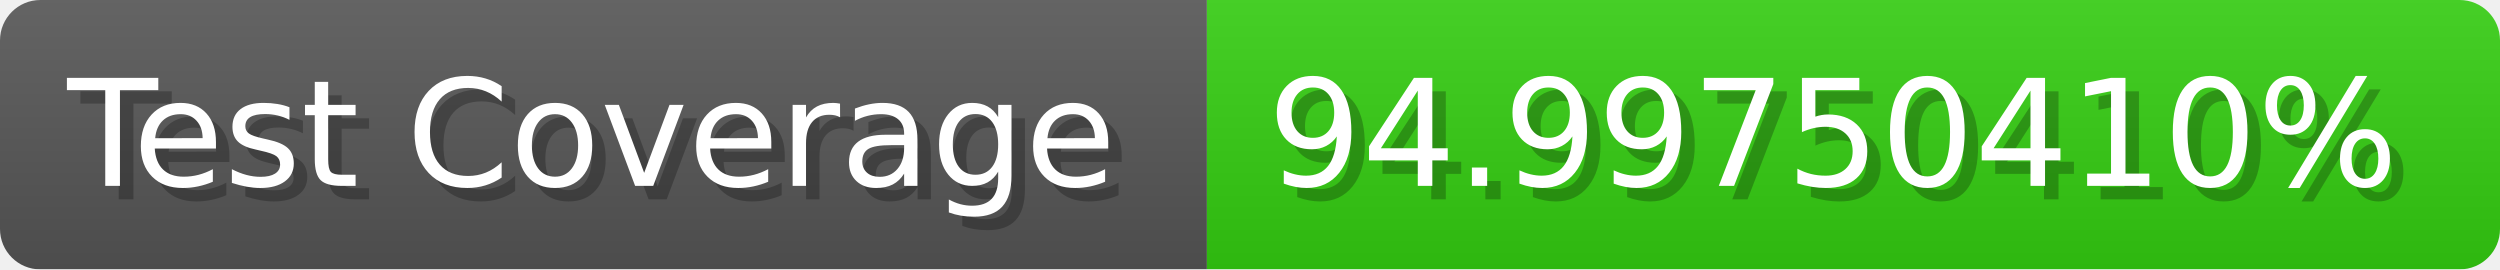
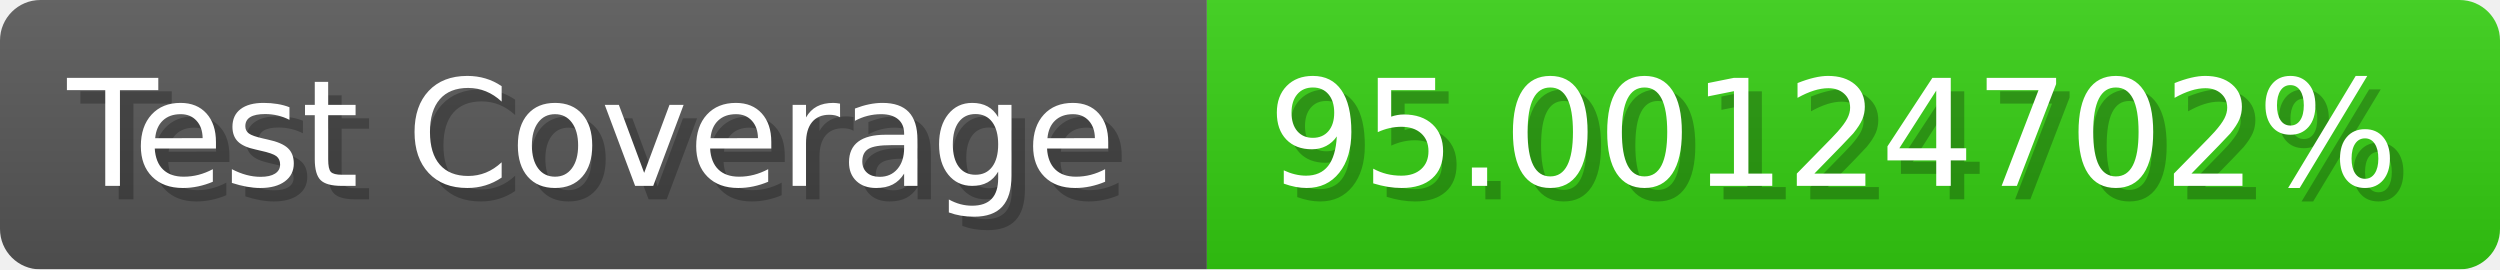
- <svg xmlns="http://www.w3.org/2000/svg" width="185.6" height="20" viewBox="0 0 1856 200" role="img" aria-label="Test Coverage: 94.99750410%">
+ <svg xmlns="http://www.w3.org/2000/svg" width="185.6" height="20" viewBox="0 0 1856 200" role="img" aria-label="Test Coverage: 95.00124702%">
  <linearGradient id="a" x2="0" y2="100%">
    <stop offset="0" stop-opacity=".1" stop-color="#EEE" />
    <stop offset="1" stop-opacity=".1" />
  </linearGradient>
  <mask id="m">
    <rect width="1856" height="200" rx="30" fill="#FFF" />
  </mask>
  <g mask="url(#m)">
    <rect width="896" height="200" fill="#555" />
    <rect width="960" height="200" fill="#3C1" x="896" />
    <rect width="1856" height="200" fill="url(#a)" />
  </g>
  <g aria-hidden="true" fill="#fff" text-anchor="start" font-family="Verdana,DejaVu Sans,sans-serif" font-size="110">
    <text x="60" y="148" textLength="796" fill="#000" opacity="0.25">Test Coverage</text>
    <text x="50" y="138" textLength="796">Test Coverage</text>
-     <text x="951" y="148" textLength="860" fill="#000" opacity="0.25">94.99750410%</text>
-     <text x="941" y="138" textLength="860">94.99750410%</text>
+     <text x="951" y="148" textLength="860" fill="#000" opacity="0.25">95.00124702%</text>
+     <text x="941" y="138" textLength="860">95.00124702%</text>
  </g>
</svg>
